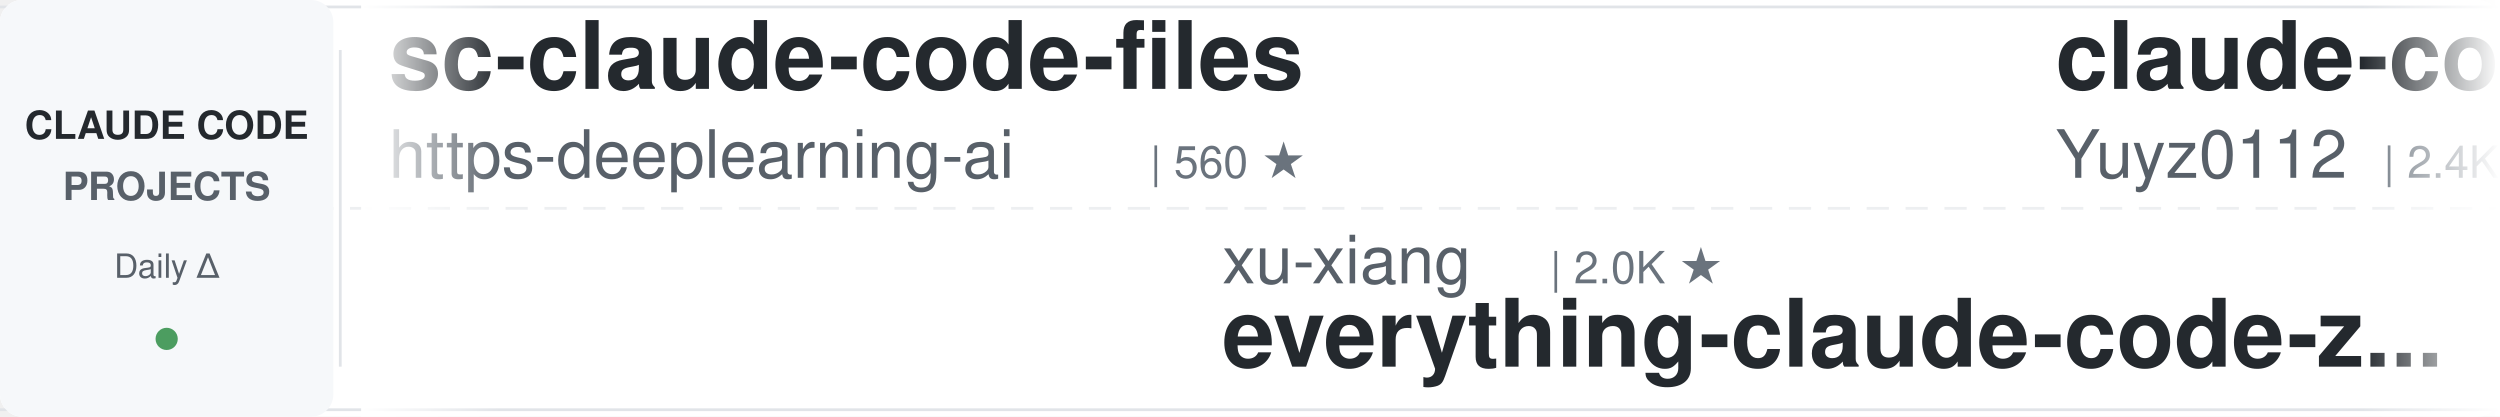
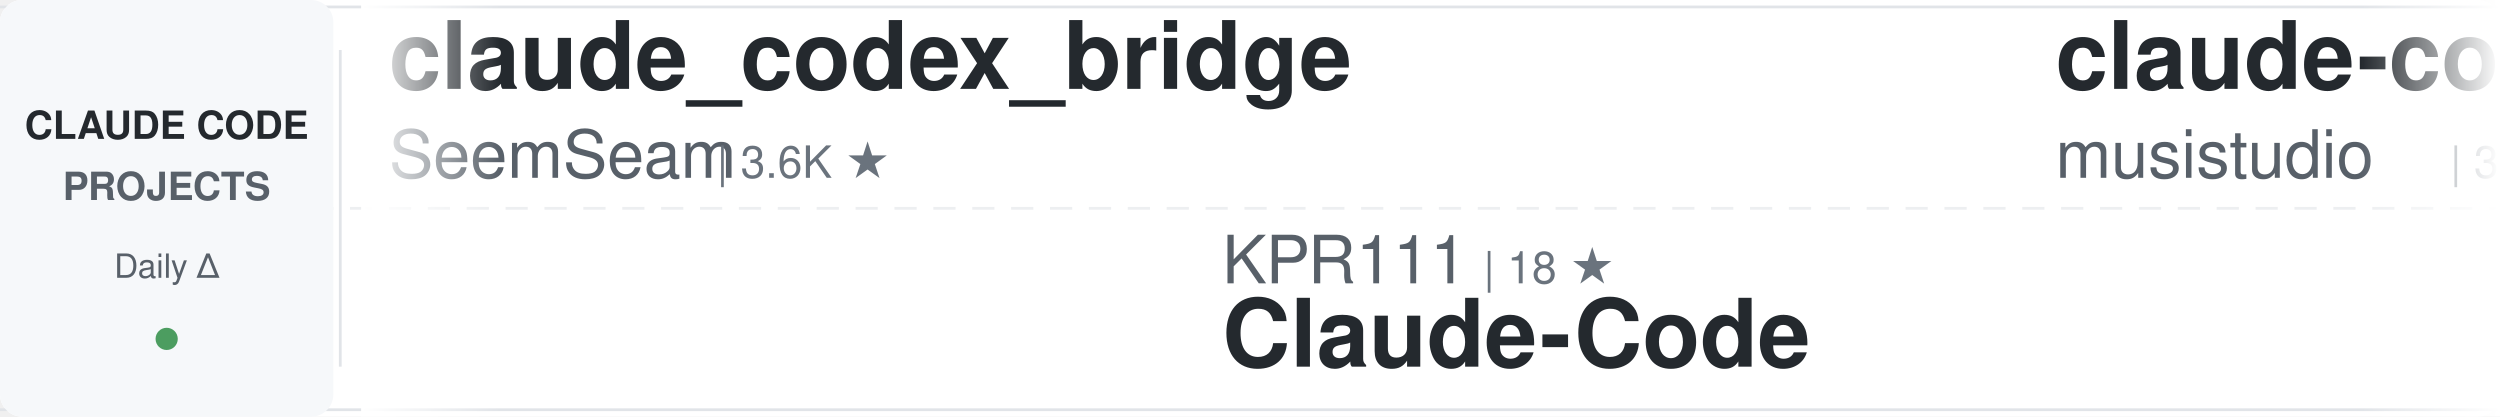
<svg xmlns="http://www.w3.org/2000/svg" width="900" height="150">
  <defs>
    <linearGradient id="awesomeLeftFade" x1="0%" y1="0%" x2="100%" y2="0%">
      <stop offset="0%" style="stop-color:#ffffff;stop-opacity:1" />
      <stop offset="100%" style="stop-color:#ffffff;stop-opacity:0" />
    </linearGradient>
    <linearGradient id="awesomeRightFade" x1="0%" y1="0%" x2="100%" y2="0%">
      <stop offset="0%" style="stop-color:#ffffff;stop-opacity:0" />
      <stop offset="100%" style="stop-color:#ffffff;stop-opacity:1" />
    </linearGradient>
  </defs>
  <rect width="900" height="150" fill="#ffffff" rx="8" />
  <rect x="0" y="2" width="900" height="1" fill="#e1e4e8" />
  <rect x="0" y="147" width="900" height="1" fill="#e1e4e8" />
  <line x1="0" y1="75" x2="900" y2="75" stroke="#e1e4e8" stroke-width="1" stroke-dasharray="8 6" opacity="0.6" />
  <rect x="0" y="0" width="120" height="150" fill="#f6f8fa" rx="8" />
  <text x="60" y="50" font-family="-apple-system, BlinkMacSystemFont, 'Segoe UI', Helvetica, Arial, sans-serif" font-size="14" font-weight="600" fill="#24292e" text-anchor="middle">CLAUDE CODE</text>
  <text x="60" y="72" font-family="-apple-system, BlinkMacSystemFont, 'Segoe UI', Helvetica, Arial, sans-serif" font-size="14" font-weight="600" fill="#586069" text-anchor="middle">PROJECTS</text>
  <text x="60" y="100" font-family="-apple-system, BlinkMacSystemFont, 'Segoe UI', Helvetica, Arial, sans-serif" font-size="12" font-weight="500" fill="#586069" text-anchor="middle">Daily Δ</text>
  <circle cx="60" cy="122" r="4" fill="#22863a" opacity="0.8" />
  <rect x="122" y="18" width="1" height="114" fill="#e1e4e8" />
  <clipPath id="awesomeTickerClip">
    <rect x="130" y="0" width="770" height="150" />
  </clipPath>
  <g clip-path="url(#awesomeTickerClip)">
    <g id="awesomeTickerItems">
      <animateTransform attributeName="transform" attributeType="XML" type="translate" from="0 0" to="-3000 0" dur="54s" repeatCount="indefinite" />
      <g transform="translate(0, 0)">
-         <text x="140" y="32" font-family="-apple-system, BlinkMacSystemFont, 'Segoe UI', Helvetica, Arial, sans-serif" font-size="34" font-weight="600" fill="#24292e">sc-claude-code-files</text>
-         <text x="140" y="64" font-family="-apple-system, BlinkMacSystemFont, 'Segoe UI', Helvetica, Arial, sans-serif" font-size="24" font-weight="400" fill="#586069">https-deeplearning-ai</text>
-         <text x="414" y="64" font-family="-apple-system, BlinkMacSystemFont, 'Segoe UI', Helvetica, Arial, sans-serif" font-size="16" font-weight="500" fill="#6a737d">| 560 ★</text>
+         <text x="140" y="32" font-family="-apple-system, BlinkMacSystemFont, 'Segoe UI', Helvetica, Arial, sans-serif" font-size="34" font-weight="600" fill="#24292e">claude_codex_bridge</text>
+         <text x="140" y="64" font-family="-apple-system, BlinkMacSystemFont, 'Segoe UI', Helvetica, Arial, sans-serif" font-size="24" font-weight="400" fill="#586069">SeemSeam</text>
+         <text x="258" y="64" font-family="-apple-system, BlinkMacSystemFont, 'Segoe UI', Helvetica, Arial, sans-serif" font-size="16" font-weight="500" fill="#6a737d">| 3.6K ★</text>
      </g>
      <g transform="translate(300, 0)">
-         <text x="140" y="102" font-family="-apple-system, BlinkMacSystemFont, 'Segoe UI', Helvetica, Arial, sans-serif" font-size="24" font-weight="400" fill="#586069">xu-xiang</text>
-         <text x="258" y="102" font-family="-apple-system, BlinkMacSystemFont, 'Segoe UI', Helvetica, Arial, sans-serif" font-size="16" font-weight="500" fill="#6a737d">| 2.0K ★</text>
-         <text x="140" y="132" font-family="-apple-system, BlinkMacSystemFont, 'Segoe UI', Helvetica, Arial, sans-serif" font-size="34" font-weight="600" fill="#24292e">everything-claude-code-z...</text>
+         <text x="140" y="102" font-family="-apple-system, BlinkMacSystemFont, 'Segoe UI', Helvetica, Arial, sans-serif" font-size="24" font-weight="400" fill="#586069">KPR111</text>
+         <text x="234" y="102" font-family="-apple-system, BlinkMacSystemFont, 'Segoe UI', Helvetica, Arial, sans-serif" font-size="16" font-weight="500" fill="#6a737d">| 18 ★</text>
+         <text x="140" y="132" font-family="-apple-system, BlinkMacSystemFont, 'Segoe UI', Helvetica, Arial, sans-serif" font-size="34" font-weight="600" fill="#24292e">Claude-Code</text>
      </g>
      <g transform="translate(600, 0)">
-         <text x="140" y="32" font-family="-apple-system, BlinkMacSystemFont, 'Segoe UI', Helvetica, Arial, sans-serif" font-size="34" font-weight="600" fill="#24292e">claude-code-reverse</text>
-         <text x="140" y="64" font-family="-apple-system, BlinkMacSystemFont, 'Segoe UI', Helvetica, Arial, sans-serif" font-size="24" font-weight="400" fill="#586069">Yuyz0112</text>
-         <text x="258" y="64" font-family="-apple-system, BlinkMacSystemFont, 'Segoe UI', Helvetica, Arial, sans-serif" font-size="16" font-weight="500" fill="#6a737d">| 2.4K ★</text>
+         <text x="140" y="32" font-family="-apple-system, BlinkMacSystemFont, 'Segoe UI', Helvetica, Arial, sans-serif" font-size="34" font-weight="600" fill="#24292e">claude-code-router</text>
+         <text x="140" y="64" font-family="-apple-system, BlinkMacSystemFont, 'Segoe UI', Helvetica, Arial, sans-serif" font-size="24" font-weight="400" fill="#586069">musistudio</text>
+         <text x="282" y="64" font-family="-apple-system, BlinkMacSystemFont, 'Segoe UI', Helvetica, Arial, sans-serif" font-size="16" font-weight="500" fill="#6a737d">| 37.9K ★</text>
+         <text x="368" y="64" font-family="-apple-system, BlinkMacSystemFont, 'Segoe UI', Helvetica, Arial, sans-serif" font-size="16" font-weight="500" fill="#22863a"> +2</text>
      </g>
      <g transform="translate(900, 0)">
-         <text x="140" y="102" font-family="-apple-system, BlinkMacSystemFont, 'Segoe UI', Helvetica, Arial, sans-serif" font-size="24" font-weight="400" fill="#586069">VoltAgent</text>
-         <text x="270" y="102" font-family="-apple-system, BlinkMacSystemFont, 'Segoe UI', Helvetica, Arial, sans-serif" font-size="16" font-weight="500" fill="#6a737d">| 26.2K ★</text>
-         <text x="356" y="102" font-family="-apple-system, BlinkMacSystemFont, 'Segoe UI', Helvetica, Arial, sans-serif" font-size="16" font-weight="500" fill="#22863a"> +2</text>
-         <text x="140" y="132" font-family="-apple-system, BlinkMacSystemFont, 'Segoe UI', Helvetica, Arial, sans-serif" font-size="34" font-weight="600" fill="#24292e">awesome-claude-code-suba...</text>
+         <text x="140" y="102" font-family="-apple-system, BlinkMacSystemFont, 'Segoe UI', Helvetica, Arial, sans-serif" font-size="24" font-weight="400" fill="#586069">luyao618</text>
+         <text x="258" y="102" font-family="-apple-system, BlinkMacSystemFont, 'Segoe UI', Helvetica, Arial, sans-serif" font-size="16" font-weight="500" fill="#6a737d">| 1.7K ★</text>
+         <text x="140" y="132" font-family="-apple-system, BlinkMacSystemFont, 'Segoe UI', Helvetica, Arial, sans-serif" font-size="34" font-weight="600" fill="#24292e">Claude-Code-Source-Study</text>
      </g>
      <g transform="translate(1200, 0)">
-         <text x="140" y="32" font-family="-apple-system, BlinkMacSystemFont, 'Segoe UI', Helvetica, Arial, sans-serif" font-size="34" font-weight="600" fill="#24292e">awesome-claude-code</text>
-         <text x="140" y="64" font-family="-apple-system, BlinkMacSystemFont, 'Segoe UI', Helvetica, Arial, sans-serif" font-size="24" font-weight="400" fill="#586069">jqueryscript</text>
-         <text x="306" y="64" font-family="-apple-system, BlinkMacSystemFont, 'Segoe UI', Helvetica, Arial, sans-serif" font-size="16" font-weight="500" fill="#6a737d">| 540 ★</text>
+         <text x="140" y="32" font-family="-apple-system, BlinkMacSystemFont, 'Segoe UI', Helvetica, Arial, sans-serif" font-size="34" font-weight="600" fill="#24292e">claude-code-guide</text>
+         <text x="140" y="64" font-family="-apple-system, BlinkMacSystemFont, 'Segoe UI', Helvetica, Arial, sans-serif" font-size="24" font-weight="400" fill="#586069">zebbern</text>
+         <text x="246" y="64" font-family="-apple-system, BlinkMacSystemFont, 'Segoe UI', Helvetica, Arial, sans-serif" font-size="16" font-weight="500" fill="#6a737d">| 4.7K ★</text>
+         <text x="323" y="64" font-family="-apple-system, BlinkMacSystemFont, 'Segoe UI', Helvetica, Arial, sans-serif" font-size="16" font-weight="500" fill="#cb2431"> -1</text>
      </g>
      <g transform="translate(1500, 0)">
-         <text x="140" y="102" font-family="-apple-system, BlinkMacSystemFont, 'Segoe UI', Helvetica, Arial, sans-serif" font-size="24" font-weight="400" fill="#586069">Piebald-AI</text>
-         <text x="282" y="102" font-family="-apple-system, BlinkMacSystemFont, 'Segoe UI', Helvetica, Arial, sans-serif" font-size="16" font-weight="500" fill="#6a737d">| 13.0K ★</text>
-         <text x="368" y="102" font-family="-apple-system, BlinkMacSystemFont, 'Segoe UI', Helvetica, Arial, sans-serif" font-size="16" font-weight="500" fill="#22863a"> +1</text>
-         <text x="140" y="132" font-family="-apple-system, BlinkMacSystemFont, 'Segoe UI', Helvetica, Arial, sans-serif" font-size="34" font-weight="600" fill="#24292e">claude-code-system-promp...</text>
+         <text x="140" y="102" font-family="-apple-system, BlinkMacSystemFont, 'Segoe UI', Helvetica, Arial, sans-serif" font-size="24" font-weight="400" fill="#586069">davila7</text>
+         <text x="246" y="102" font-family="-apple-system, BlinkMacSystemFont, 'Segoe UI', Helvetica, Arial, sans-serif" font-size="16" font-weight="500" fill="#6a737d">| 33.0K ★</text>
+         <text x="332" y="102" font-family="-apple-system, BlinkMacSystemFont, 'Segoe UI', Helvetica, Arial, sans-serif" font-size="16" font-weight="500" fill="#22863a"> +2</text>
+         <text x="140" y="132" font-family="-apple-system, BlinkMacSystemFont, 'Segoe UI', Helvetica, Arial, sans-serif" font-size="34" font-weight="600" fill="#24292e">claude-code-templates</text>
      </g>
      <g transform="translate(1800, 0)">
-         <text x="140" y="32" font-family="-apple-system, BlinkMacSystemFont, 'Segoe UI', Helvetica, Arial, sans-serif" font-size="34" font-weight="600" fill="#24292e">edmunds-claude-code</text>
-         <text x="140" y="64" font-family="-apple-system, BlinkMacSystemFont, 'Segoe UI', Helvetica, Arial, sans-serif" font-size="24" font-weight="400" fill="#586069">edmund-io</text>
-         <text x="270" y="64" font-family="-apple-system, BlinkMacSystemFont, 'Segoe UI', Helvetica, Arial, sans-serif" font-size="16" font-weight="500" fill="#6a737d">| 1.5K ★</text>
+         <text x="140" y="32" font-family="-apple-system, BlinkMacSystemFont, 'Segoe UI', Helvetica, Arial, sans-serif" font-size="34" font-weight="600" fill="#24292e">claude-code-my-workflow</text>
+         <text x="140" y="64" font-family="-apple-system, BlinkMacSystemFont, 'Segoe UI', Helvetica, Arial, sans-serif" font-size="24" font-weight="400" fill="#586069">pedrohcgs</text>
+         <text x="270" y="64" font-family="-apple-system, BlinkMacSystemFont, 'Segoe UI', Helvetica, Arial, sans-serif" font-size="16" font-weight="500" fill="#6a737d">| 1.7K ★</text>
      </g>
      <g transform="translate(2100, 0)">
-         <text x="140" y="102" font-family="-apple-system, BlinkMacSystemFont, 'Segoe UI', Helvetica, Arial, sans-serif" font-size="24" font-weight="400" fill="#586069">anthropics</text>
-         <text x="282" y="102" font-family="-apple-system, BlinkMacSystemFont, 'Segoe UI', Helvetica, Arial, sans-serif" font-size="16" font-weight="500" fill="#6a737d">| 1.0K ★</text>
-         <text x="140" y="132" font-family="-apple-system, BlinkMacSystemFont, 'Segoe UI', Helvetica, Arial, sans-serif" font-size="34" font-weight="600" fill="#24292e">claude-code-base-action</text>
+         <text x="140" y="102" font-family="-apple-system, BlinkMacSystemFont, 'Segoe UI', Helvetica, Arial, sans-serif" font-size="24" font-weight="400" fill="#586069">JrCx7scC</text>
+         <text x="258" y="102" font-family="-apple-system, BlinkMacSystemFont, 'Segoe UI', Helvetica, Arial, sans-serif" font-size="16" font-weight="500" fill="#6a737d">| 375 ★</text>
+         <text x="140" y="132" font-family="-apple-system, BlinkMacSystemFont, 'Segoe UI', Helvetica, Arial, sans-serif" font-size="34" font-weight="600" fill="#24292e">claude-code-source</text>
      </g>
      <g transform="translate(2400, 0)">
-         <text x="140" y="32" font-family="-apple-system, BlinkMacSystemFont, 'Segoe UI', Helvetica, Arial, sans-serif" font-size="34" font-weight="600" fill="#24292e">oh-my-claudecode</text>
-         <text x="140" y="64" font-family="-apple-system, BlinkMacSystemFont, 'Segoe UI', Helvetica, Arial, sans-serif" font-size="24" font-weight="400" fill="#586069">Yeachan-Heo</text>
-         <text x="294" y="64" font-family="-apple-system, BlinkMacSystemFont, 'Segoe UI', Helvetica, Arial, sans-serif" font-size="16" font-weight="500" fill="#6a737d">| 40.4K ★</text>
-         <text x="380" y="64" font-family="-apple-system, BlinkMacSystemFont, 'Segoe UI', Helvetica, Arial, sans-serif" font-size="16" font-weight="500" fill="#22863a"> +2</text>
+         <text x="140" y="32" font-family="-apple-system, BlinkMacSystemFont, 'Segoe UI', Helvetica, Arial, sans-serif" font-size="34" font-weight="600" fill="#24292e">claude-code-cli</text>
+         <text x="140" y="64" font-family="-apple-system, BlinkMacSystemFont, 'Segoe UI', Helvetica, Arial, sans-serif" font-size="24" font-weight="400" fill="#586069">huangserva</text>
+         <text x="282" y="64" font-family="-apple-system, BlinkMacSystemFont, 'Segoe UI', Helvetica, Arial, sans-serif" font-size="16" font-weight="500" fill="#6a737d">| 630 ★</text>
+         <text x="350" y="64" font-family="-apple-system, BlinkMacSystemFont, 'Segoe UI', Helvetica, Arial, sans-serif" font-size="16" font-weight="500" fill="#22863a"> +1</text>
      </g>
      <g transform="translate(2700, 0)">
-         <text x="140" y="102" font-family="-apple-system, BlinkMacSystemFont, 'Segoe UI', Helvetica, Arial, sans-serif" font-size="24" font-weight="400" fill="#586069">zebbern</text>
-         <text x="246" y="102" font-family="-apple-system, BlinkMacSystemFont, 'Segoe UI', Helvetica, Arial, sans-serif" font-size="16" font-weight="500" fill="#6a737d">| 4.7K ★</text>
-         <text x="140" y="132" font-family="-apple-system, BlinkMacSystemFont, 'Segoe UI', Helvetica, Arial, sans-serif" font-size="34" font-weight="600" fill="#24292e">claude-code-guide</text>
+         <text x="140" y="102" font-family="-apple-system, BlinkMacSystemFont, 'Segoe UI', Helvetica, Arial, sans-serif" font-size="24" font-weight="400" fill="#586069">centminmod</text>
+         <text x="282" y="102" font-family="-apple-system, BlinkMacSystemFont, 'Segoe UI', Helvetica, Arial, sans-serif" font-size="16" font-weight="500" fill="#6a737d">| 2.7K ★</text>
+         <text x="359" y="102" font-family="-apple-system, BlinkMacSystemFont, 'Segoe UI', Helvetica, Arial, sans-serif" font-size="16" font-weight="500" fill="#22863a"> +2.7K</text>
+         <text x="140" y="132" font-family="-apple-system, BlinkMacSystemFont, 'Segoe UI', Helvetica, Arial, sans-serif" font-size="34" font-weight="600" fill="#24292e">my-claude-code-setup</text>
      </g>
      <g transform="translate(3000, 0)">
-         <text x="140" y="32" font-family="-apple-system, BlinkMacSystemFont, 'Segoe UI', Helvetica, Arial, sans-serif" font-size="34" font-weight="600" fill="#24292e">sc-claude-code-files</text>
-         <text x="140" y="64" font-family="-apple-system, BlinkMacSystemFont, 'Segoe UI', Helvetica, Arial, sans-serif" font-size="24" font-weight="400" fill="#586069">https-deeplearning-ai</text>
-         <text x="414" y="64" font-family="-apple-system, BlinkMacSystemFont, 'Segoe UI', Helvetica, Arial, sans-serif" font-size="16" font-weight="500" fill="#6a737d">| 560 ★</text>
+         <text x="140" y="32" font-family="-apple-system, BlinkMacSystemFont, 'Segoe UI', Helvetica, Arial, sans-serif" font-size="34" font-weight="600" fill="#24292e">claude_codex_bridge</text>
+         <text x="140" y="64" font-family="-apple-system, BlinkMacSystemFont, 'Segoe UI', Helvetica, Arial, sans-serif" font-size="24" font-weight="400" fill="#586069">SeemSeam</text>
+         <text x="258" y="64" font-family="-apple-system, BlinkMacSystemFont, 'Segoe UI', Helvetica, Arial, sans-serif" font-size="16" font-weight="500" fill="#6a737d">| 3.6K ★</text>
      </g>
      <g transform="translate(3300, 0)">
-         <text x="140" y="102" font-family="-apple-system, BlinkMacSystemFont, 'Segoe UI', Helvetica, Arial, sans-serif" font-size="24" font-weight="400" fill="#586069">xu-xiang</text>
-         <text x="258" y="102" font-family="-apple-system, BlinkMacSystemFont, 'Segoe UI', Helvetica, Arial, sans-serif" font-size="16" font-weight="500" fill="#6a737d">| 2.0K ★</text>
-         <text x="140" y="132" font-family="-apple-system, BlinkMacSystemFont, 'Segoe UI', Helvetica, Arial, sans-serif" font-size="34" font-weight="600" fill="#24292e">everything-claude-code-z...</text>
+         <text x="140" y="102" font-family="-apple-system, BlinkMacSystemFont, 'Segoe UI', Helvetica, Arial, sans-serif" font-size="24" font-weight="400" fill="#586069">KPR111</text>
+         <text x="234" y="102" font-family="-apple-system, BlinkMacSystemFont, 'Segoe UI', Helvetica, Arial, sans-serif" font-size="16" font-weight="500" fill="#6a737d">| 18 ★</text>
+         <text x="140" y="132" font-family="-apple-system, BlinkMacSystemFont, 'Segoe UI', Helvetica, Arial, sans-serif" font-size="34" font-weight="600" fill="#24292e">Claude-Code</text>
      </g>
      <g transform="translate(3600, 0)">
-         <text x="140" y="32" font-family="-apple-system, BlinkMacSystemFont, 'Segoe UI', Helvetica, Arial, sans-serif" font-size="34" font-weight="600" fill="#24292e">claude-code-reverse</text>
-         <text x="140" y="64" font-family="-apple-system, BlinkMacSystemFont, 'Segoe UI', Helvetica, Arial, sans-serif" font-size="24" font-weight="400" fill="#586069">Yuyz0112</text>
-         <text x="258" y="64" font-family="-apple-system, BlinkMacSystemFont, 'Segoe UI', Helvetica, Arial, sans-serif" font-size="16" font-weight="500" fill="#6a737d">| 2.4K ★</text>
+         <text x="140" y="32" font-family="-apple-system, BlinkMacSystemFont, 'Segoe UI', Helvetica, Arial, sans-serif" font-size="34" font-weight="600" fill="#24292e">claude-code-router</text>
+         <text x="140" y="64" font-family="-apple-system, BlinkMacSystemFont, 'Segoe UI', Helvetica, Arial, sans-serif" font-size="24" font-weight="400" fill="#586069">musistudio</text>
+         <text x="282" y="64" font-family="-apple-system, BlinkMacSystemFont, 'Segoe UI', Helvetica, Arial, sans-serif" font-size="16" font-weight="500" fill="#6a737d">| 37.9K ★</text>
+         <text x="368" y="64" font-family="-apple-system, BlinkMacSystemFont, 'Segoe UI', Helvetica, Arial, sans-serif" font-size="16" font-weight="500" fill="#22863a"> +2</text>
      </g>
      <g transform="translate(3900, 0)">
-         <text x="140" y="102" font-family="-apple-system, BlinkMacSystemFont, 'Segoe UI', Helvetica, Arial, sans-serif" font-size="24" font-weight="400" fill="#586069">VoltAgent</text>
-         <text x="270" y="102" font-family="-apple-system, BlinkMacSystemFont, 'Segoe UI', Helvetica, Arial, sans-serif" font-size="16" font-weight="500" fill="#6a737d">| 26.2K ★</text>
-         <text x="356" y="102" font-family="-apple-system, BlinkMacSystemFont, 'Segoe UI', Helvetica, Arial, sans-serif" font-size="16" font-weight="500" fill="#22863a"> +2</text>
-         <text x="140" y="132" font-family="-apple-system, BlinkMacSystemFont, 'Segoe UI', Helvetica, Arial, sans-serif" font-size="34" font-weight="600" fill="#24292e">awesome-claude-code-suba...</text>
+         <text x="140" y="102" font-family="-apple-system, BlinkMacSystemFont, 'Segoe UI', Helvetica, Arial, sans-serif" font-size="24" font-weight="400" fill="#586069">luyao618</text>
+         <text x="258" y="102" font-family="-apple-system, BlinkMacSystemFont, 'Segoe UI', Helvetica, Arial, sans-serif" font-size="16" font-weight="500" fill="#6a737d">| 1.7K ★</text>
+         <text x="140" y="132" font-family="-apple-system, BlinkMacSystemFont, 'Segoe UI', Helvetica, Arial, sans-serif" font-size="34" font-weight="600" fill="#24292e">Claude-Code-Source-Study</text>
      </g>
    </g>
  </g>
  <rect x="130" y="0" width="50" height="150" fill="url(#awesomeLeftFade)" />
  <rect x="850" y="0" width="50" height="150" fill="url(#awesomeRightFade)" />
</svg>
